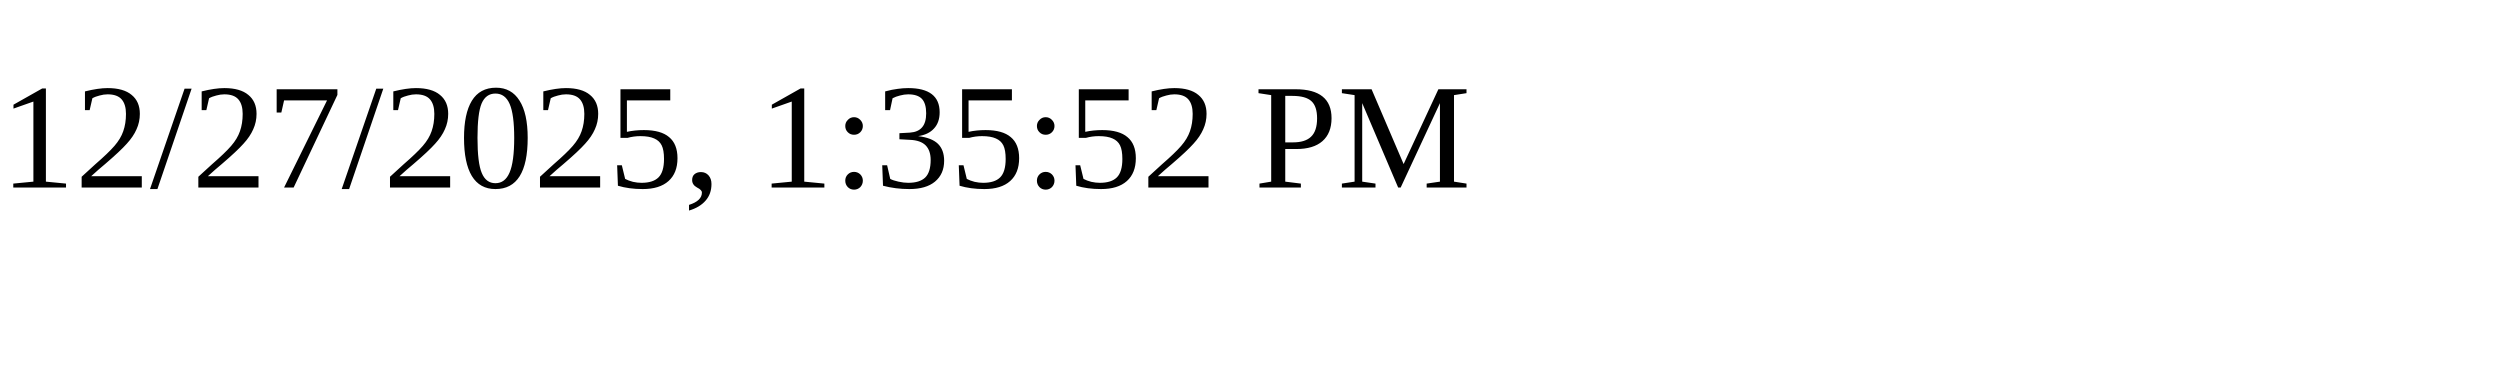
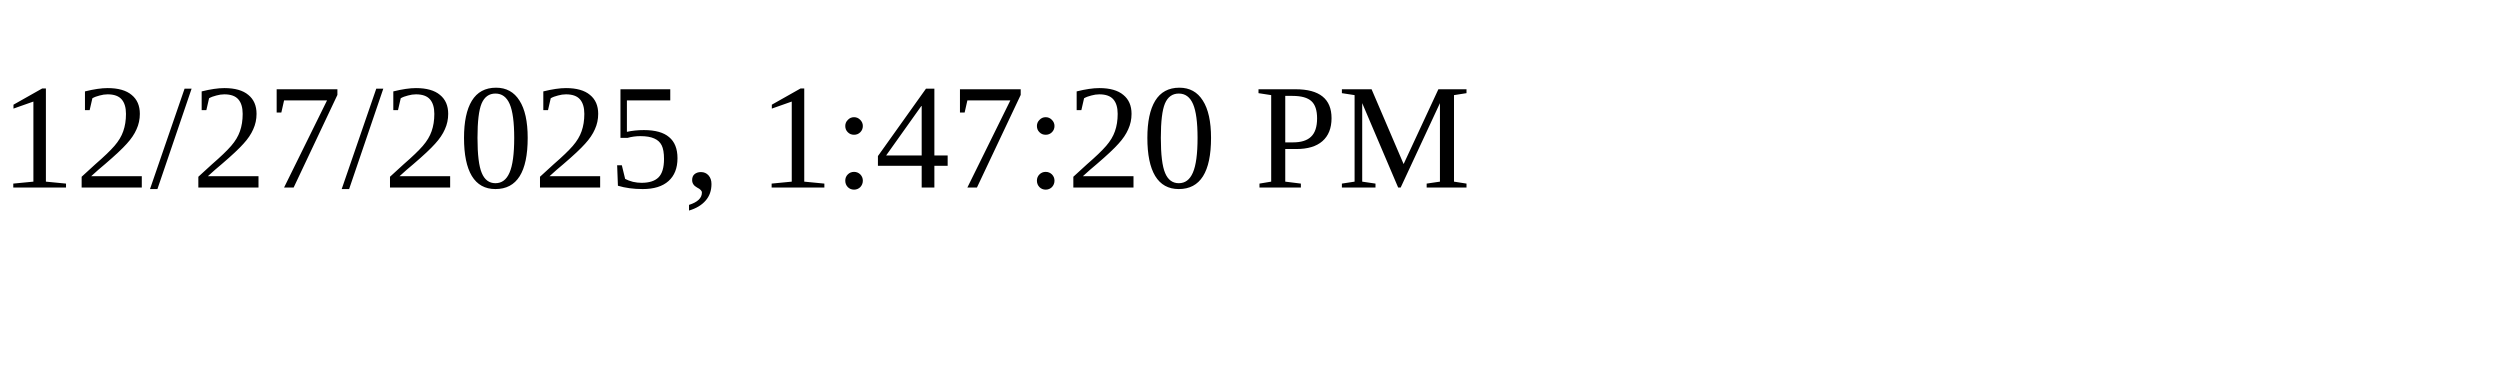
<svg xmlns="http://www.w3.org/2000/svg" height="30" width="200">
-   <text x="0" y="15">12/27/2025, 1:35:52 PM</text>
+   <text x="0" y="15">12/27/2025, 1:47:20 PM</text>
</svg>
